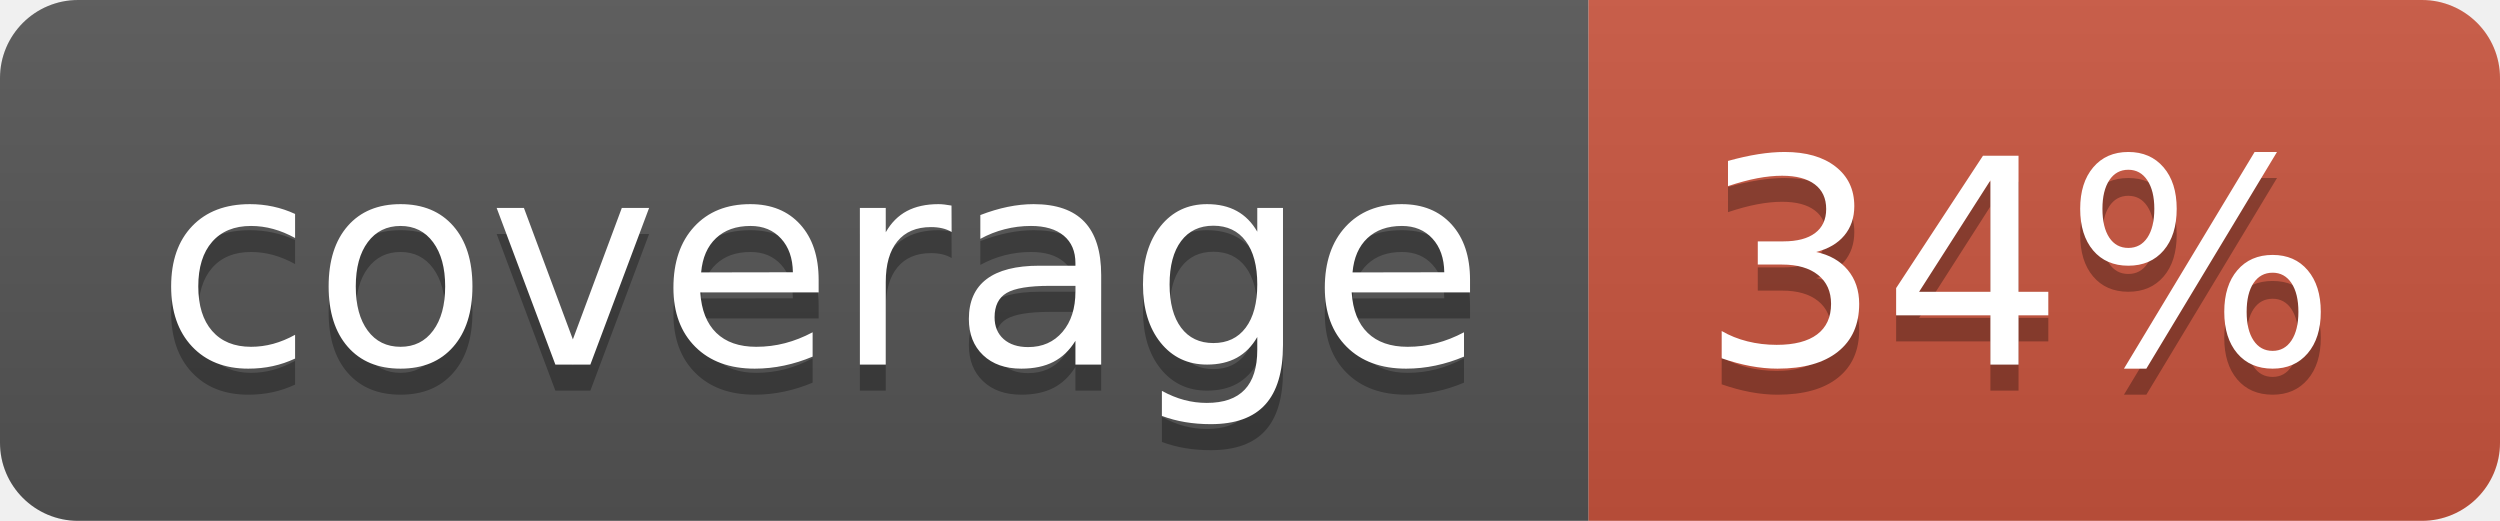
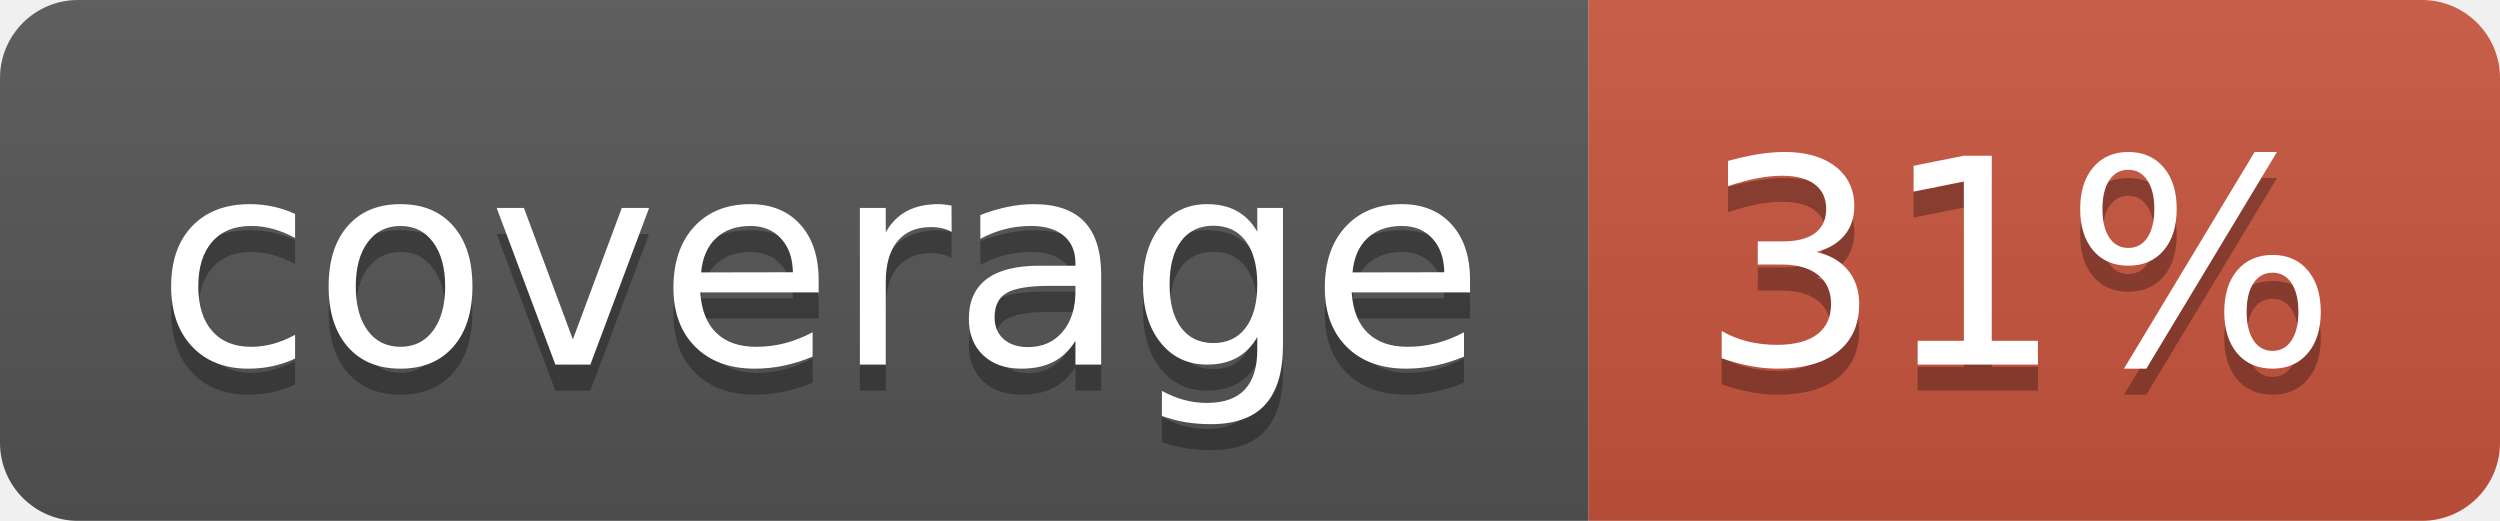
<svg xmlns="http://www.w3.org/2000/svg" width="96" height="20">
  <linearGradient id="b" x2="0" y2="100%">
    <stop offset="0" stop-color="#bbb" stop-opacity=".1" />
    <stop offset="1" stop-opacity=".1" />
  </linearGradient>
  <clipPath id="a">
    <rect width="96" height="20" rx="3" fill="#fff" />
  </clipPath>
  <g clip-path="url(#a)">
    <path fill="#555" d="M0 0h61v20H0z" />
    <path fill="#CA553E" d="M61 0h35v20H61z" />
    <path fill="url(#b)" d="M0 0h96v20H0z" />
  </g>
  <g fill="#fff" text-anchor="middle" font-family="DejaVu Sans,Verdana,Geneva,sans-serif" font-size="110">
    <text x="315" y="150" fill="#010101" fill-opacity=".3" transform="scale(.1)" textLength="510">coverage</text>
    <text x="315" y="140" transform="scale(.1)" textLength="510">coverage</text>
-     <text x="775" y="150" fill="#010101" fill-opacity=".3" transform="scale(.1)" textLength="250">34%</text>
-     <text x="775" y="140" transform="scale(.1)" textLength="250">34%</text>
+     <text x="775" y="150" fill="#010101" fill-opacity=".3" transform="scale(.1)" textLength="250">31%</text>
+     <text x="775" y="140" transform="scale(.1)" textLength="250">31%</text>
  </g>
</svg>
